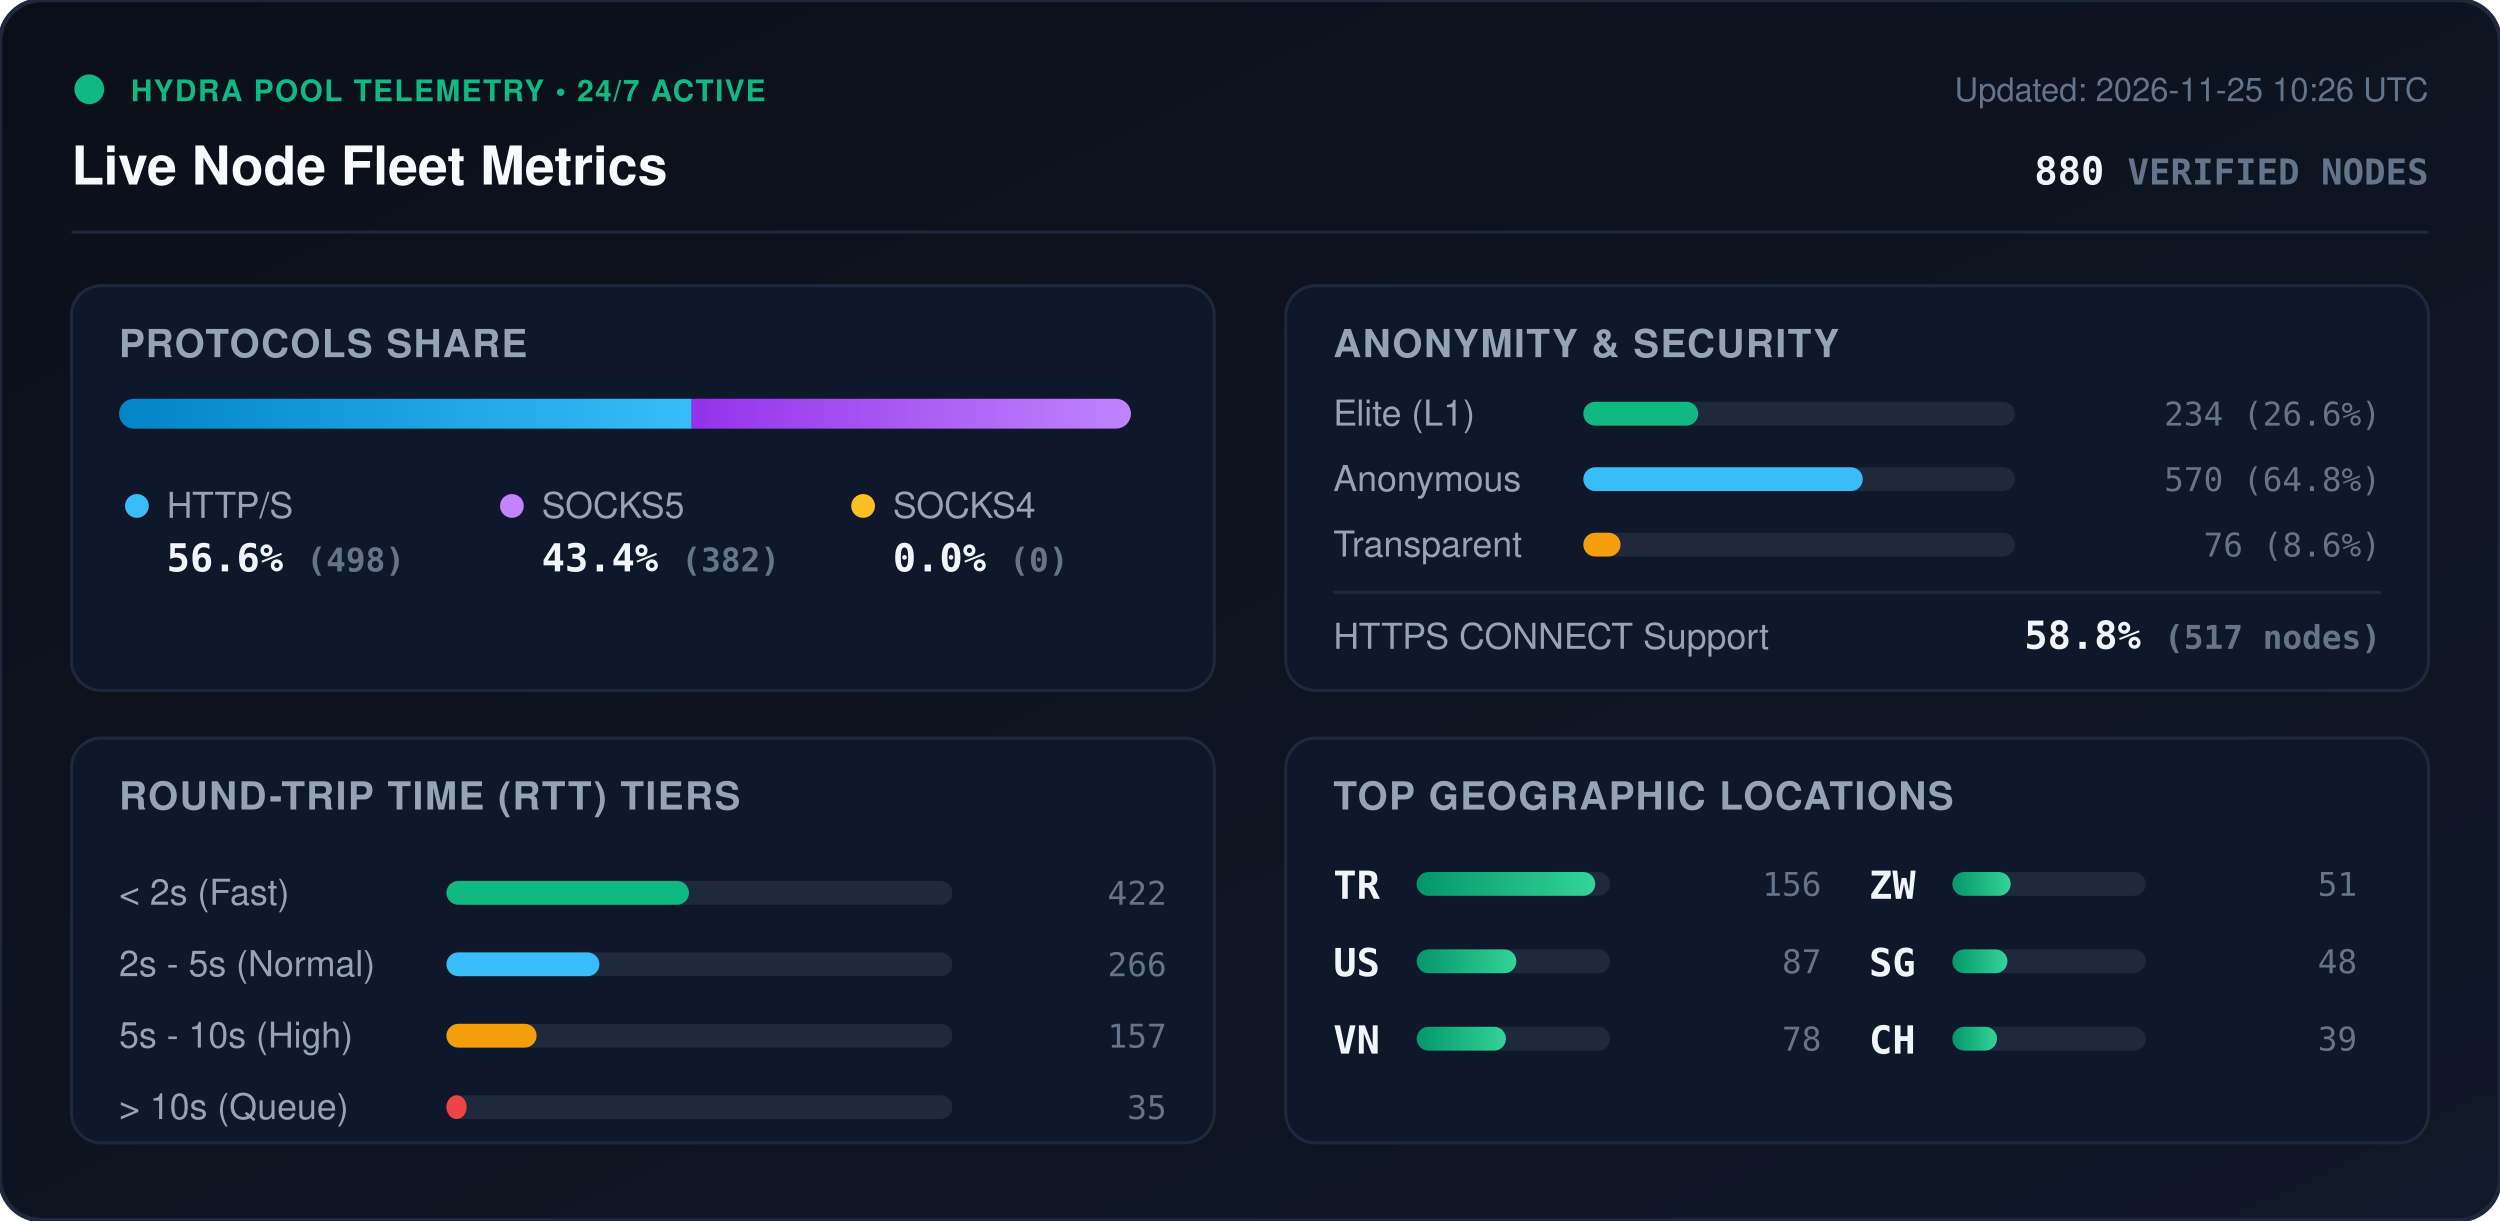
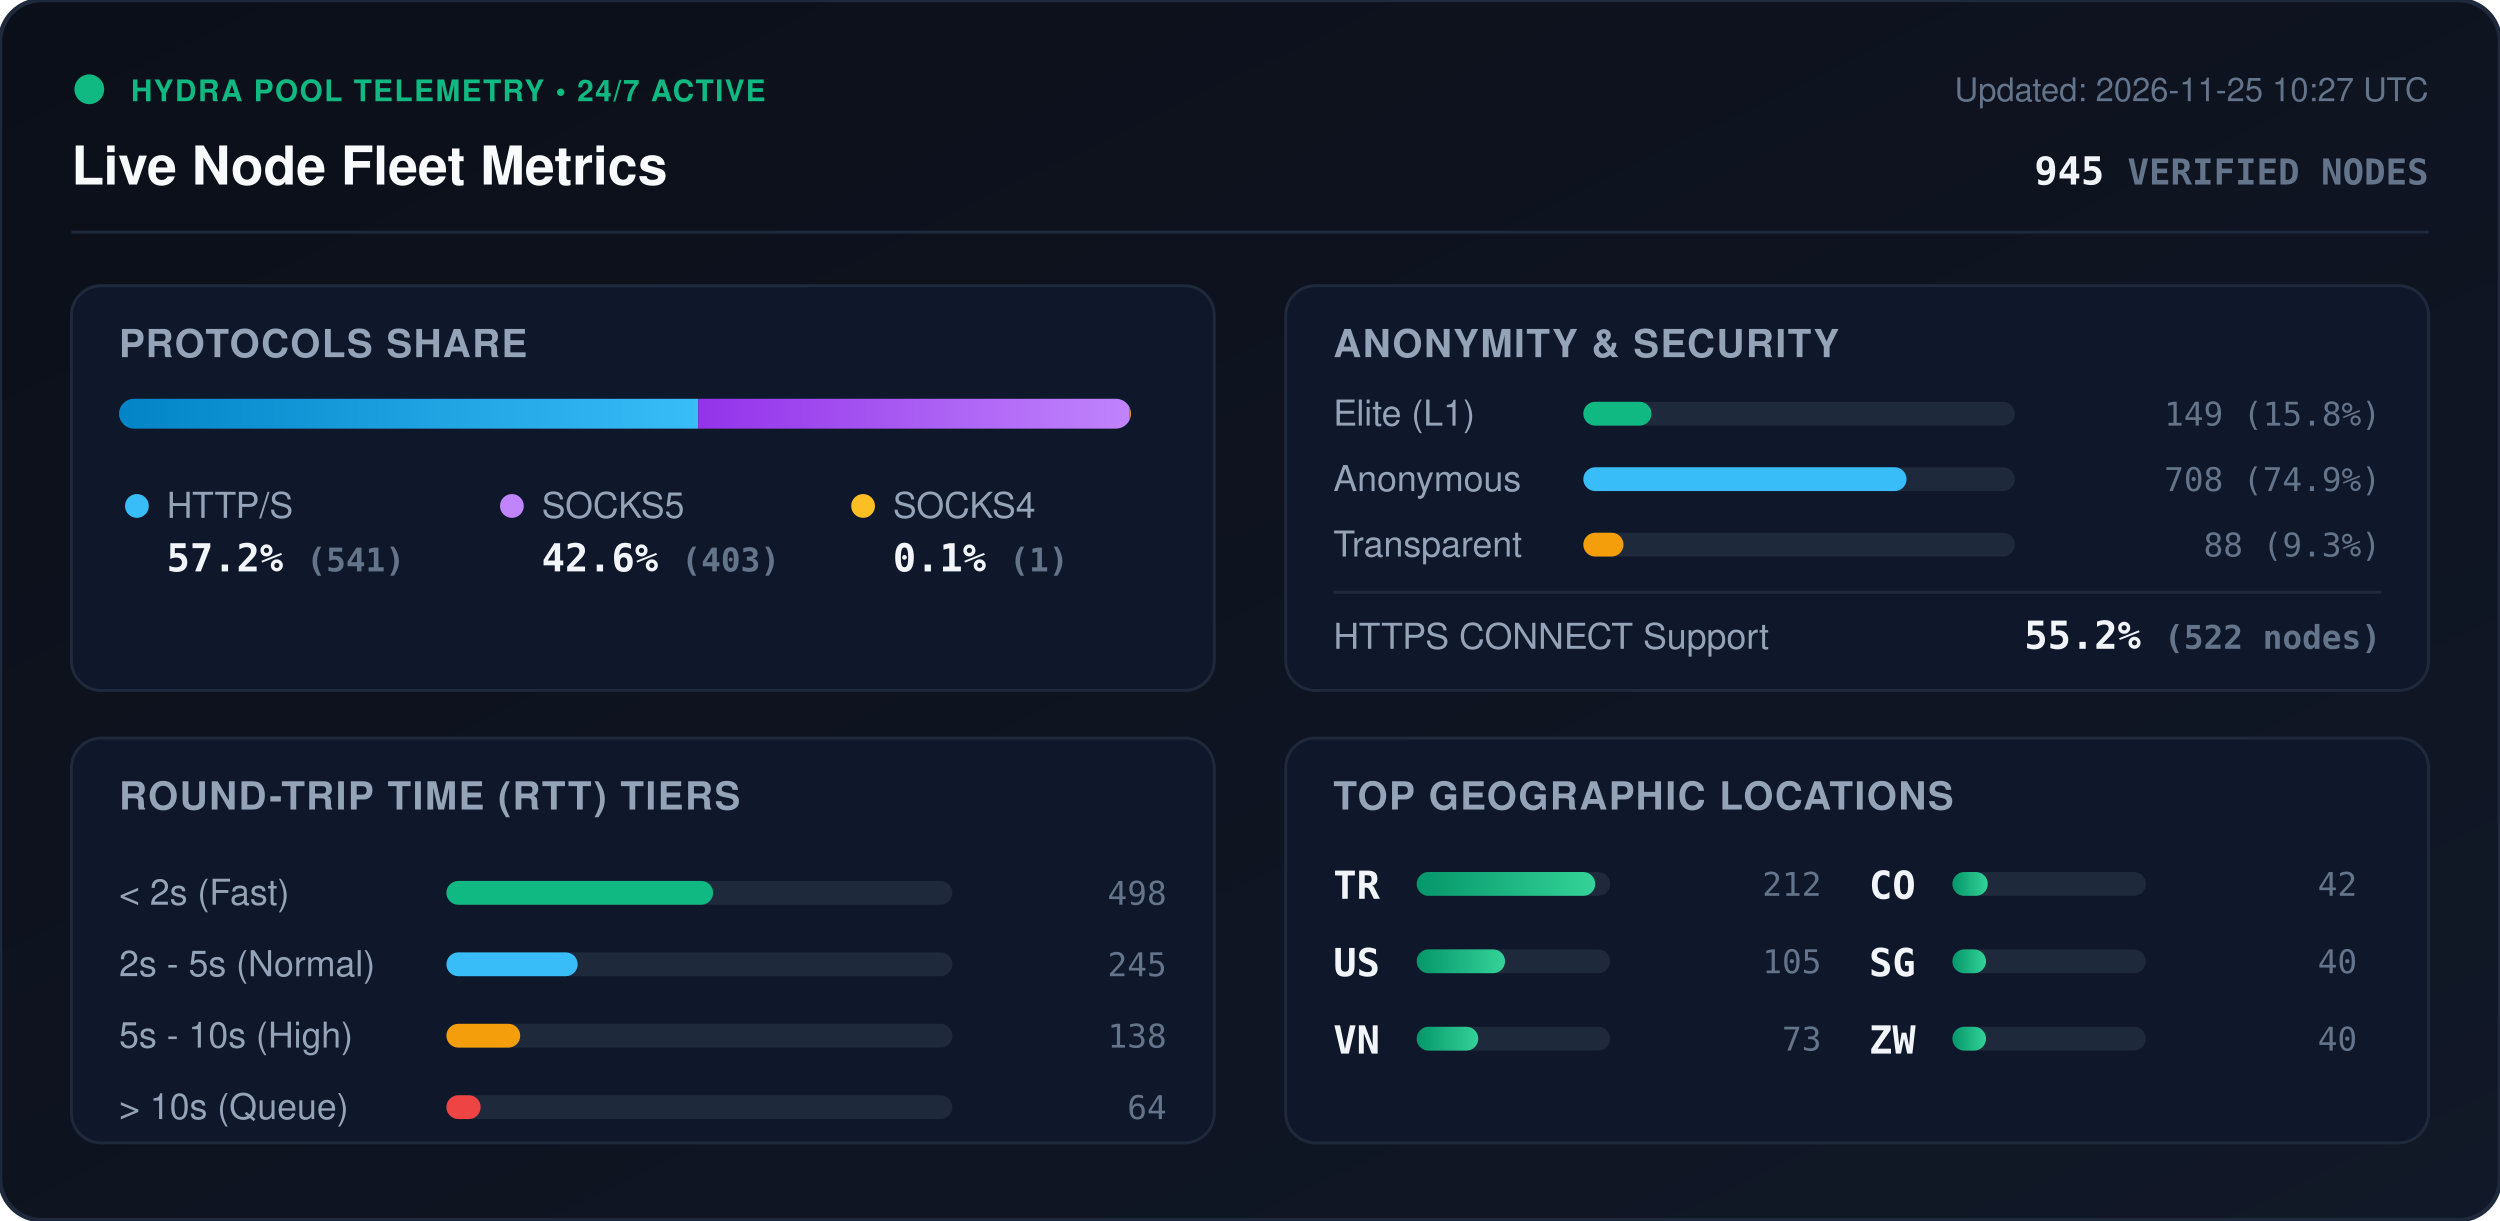
<svg xmlns="http://www.w3.org/2000/svg" viewBox="0 0 840 410" width="840" height="410" style="max-width: 100%; height: auto;">
  <defs>
    <linearGradient id="bg" x1="0%" y1="0%" x2="100%" y2="100%">
      <stop offset="0%" stop-color="#0b0f19" />
      <stop offset="100%" stop-color="#111827" />
    </linearGradient>
    <linearGradient id="bar-http" x1="0%" y1="0%" x2="100%" y2="0%">
      <stop offset="0%" stop-color="#0284c7" />
      <stop offset="100%" stop-color="#38bdf8" />
    </linearGradient>
    <linearGradient id="bar-socks5" x1="0%" y1="0%" x2="100%" y2="0%">
      <stop offset="0%" stop-color="#9333ea" />
      <stop offset="100%" stop-color="#c084fc" />
    </linearGradient>
    <linearGradient id="bar-socks4" x1="0%" y1="0%" x2="100%" y2="0%">
      <stop offset="0%" stop-color="#d97706" />
      <stop offset="100%" stop-color="#fbbf24" />
    </linearGradient>
    <linearGradient id="bar-green" x1="0%" y1="0%" x2="100%" y2="0%">
      <stop offset="0%" stop-color="#059669" />
      <stop offset="100%" stop-color="#34d399" />
    </linearGradient>
    <clipPath id="prog-track-clip">
      <rect width="340.0" height="10" rx="5" />
    </clipPath>
    <style>
      .title { font: 700 18px -apple-system, BlinkMacSystemFont, 'Segoe UI', Helvetica, Arial, sans-serif; fill: #f8fafc; }
      .sub { font: 500 11px -apple-system, BlinkMacSystemFont, 'Segoe UI', Helvetica, Arial, sans-serif; fill: #64748b; }
      .section-hdr { font: 600 13px -apple-system, BlinkMacSystemFont, 'Segoe UI', Helvetica, Arial, sans-serif; fill: #94a3b8; letter-spacing: 0.5px; }
      .metric-val { font: 700 13px -apple-system, BlinkMacSystemFont, 'Segoe UI', Helvetica, Arial, sans-serif; fill: #f1f5f9; }
      .metric-lbl { font: 500 12px -apple-system, BlinkMacSystemFont, 'Segoe UI', Helvetica, Arial, sans-serif; fill: #94a3b8; }
      .badge-txt { font: 700 10px -apple-system, BlinkMacSystemFont, 'Segoe UI', Helvetica, Arial, sans-serif; fill: #10b981; letter-spacing: 0.5px; }
      .mono { font-family: ui-monospace, SFMono-Regular, Menlo, Monaco, Consolas, monospace; }
      .pulse { animation: beacon 2s infinite ease-in-out; }
      @keyframes beacon { 0%, 100% { opacity: 1; } 50% { opacity: 0.35; } }
    </style>
  </defs>
  <rect width="840" height="410" rx="14" fill="url(#bg)" stroke="#1e293b" stroke-width="1.5" />
  <g transform="translate(24, 24)">
    <circle cx="6" cy="6" r="5" fill="#10b981" class="pulse" />
    <text x="20" y="10" class="badge-txt">HYDRA POOL TELEMETRY • 24/7 ACTIVE</text>
    <text x="0" y="38" class="title">Live Node Fleet Metrics</text>
-     <text x="792" y="10" text-anchor="end" class="sub">Updated: 2026-11-25 10:26 UTC</text>
-     <text x="792" y="38" text-anchor="end" class="metric-val mono" fill="#38bdf8">880 <tspan font-size="12" fill="#64748b">VERIFIED NODES</tspan>
+     <text x="792" y="10" text-anchor="end" class="sub">Updated: 2026-11-25 10:27 UTC</text>
+     <text x="792" y="38" text-anchor="end" class="metric-val mono" fill="#38bdf8">945 <tspan font-size="12" fill="#64748b">VERIFIED NODES</tspan>
    </text>
  </g>
  <line x1="24" y1="78" x2="816" y2="78" stroke="#1e293b" stroke-width="1" />
  <g transform="translate(24, 96)">
    <rect width="384" height="136" rx="10" fill="#0f172a" stroke="#1e293b" />
    <text x="16" y="24" class="section-hdr">PROTOCOLS SHARE</text>
    <g transform="translate(16, 38)">
      <rect width="340.0" height="10" rx="5" fill="#1e293b" />
      <g clip-path="url(#prog-track-clip)">
-         <rect x="0" width="192.4" height="10" fill="url(#bar-http)" />
-         <rect x="192.4" width="147.6" height="10" fill="url(#bar-socks5)" />
-         <rect x="340.0" width="0.0" height="10" fill="url(#bar-socks4)" />
+         <rect x="0" width="194.6" height="10" fill="url(#bar-http)" />
+         <rect x="194.6" width="145.0" height="10" fill="url(#bar-socks5)" />
+         <rect x="339.6" width="0.4" height="10" fill="url(#bar-socks4)" />
      </g>
    </g>
    <g transform="translate(16, 68)">
      <circle cx="6" cy="6" r="4" fill="#38bdf8" />
      <text x="16" y="10" class="metric-lbl">HTTP/S</text>
-       <text x="16" y="28" class="metric-val mono">56.6% <tspan font-size="11" fill="#64748b">(498)</tspan>
+       <text x="16" y="28" class="metric-val mono">57.2% <tspan font-size="11" fill="#64748b">(541)</tspan>
      </text>
      <circle cx="132" cy="6" r="4" fill="#c084fc" />
      <text x="142" y="10" class="metric-lbl">SOCKS5</text>
-       <text x="142" y="28" class="metric-val mono">43.4% <tspan font-size="11" fill="#64748b">(382)</tspan>
+       <text x="142" y="28" class="metric-val mono">42.6% <tspan font-size="11" fill="#64748b">(403)</tspan>
      </text>
      <circle cx="250" cy="6" r="4" fill="#fbbf24" />
      <text x="260" y="10" class="metric-lbl">SOCKS4</text>
-       <text x="260" y="28" class="metric-val mono">0.0% <tspan font-size="11" fill="#64748b">(0)</tspan>
+       <text x="260" y="28" class="metric-val mono">0.1% <tspan font-size="11" fill="#64748b">(1)</tspan>
      </text>
    </g>
  </g>
  <g transform="translate(432, 96)">
    <rect width="384" height="136" rx="10" fill="#0f172a" stroke="#1e293b" />
    <text x="16" y="24" class="section-hdr">ANONYMITY &amp; SECURITY</text>
    <text x="16" y="47" class="metric-lbl">Elite (L1)</text>
    <rect x="100" y="39" width="145.0" height="8" rx="4" fill="#1e293b" />
-     <rect x="100" y="39" width="38.6" height="8" rx="4" fill="#10b981" />
-     <text x="368" y="47" text-anchor="end" class="mono sub" fill="#e2e8f0">234 (26.6%)</text>
+     <rect x="100" y="39" width="22.9" height="8" rx="4" fill="#10b981" />
+     <text x="368" y="47" text-anchor="end" class="mono sub" fill="#e2e8f0">149 (15.8%)</text>
    <text x="16" y="69" class="metric-lbl">Anonymous</text>
    <rect x="100" y="61" width="145.0" height="8" rx="4" fill="#1e293b" />
-     <rect x="100" y="61" width="93.9" height="8" rx="4" fill="#38bdf8" />
-     <text x="368" y="69" text-anchor="end" class="mono sub" fill="#e2e8f0">570 (64.8%)</text>
+     <rect x="100" y="61" width="108.6" height="8" rx="4" fill="#38bdf8" />
+     <text x="368" y="69" text-anchor="end" class="mono sub" fill="#e2e8f0">708 (74.9%)</text>
    <text x="16" y="91" class="metric-lbl">Transparent</text>
    <rect x="100" y="83" width="145.0" height="8" rx="4" fill="#1e293b" />
-     <rect x="100" y="83" width="12.5" height="8" rx="4" fill="#f59e0b" />
-     <text x="368" y="91" text-anchor="end" class="mono sub" fill="#e2e8f0">76 (8.6%)</text>
+     <rect x="100" y="83" width="13.5" height="8" rx="4" fill="#f59e0b" />
+     <text x="368" y="91" text-anchor="end" class="mono sub" fill="#e2e8f0">88 (9.3%)</text>
    <line x1="16" y1="103" x2="368" y2="103" stroke="#1e293b" stroke-width="1" />
    <text x="16" y="122" class="metric-lbl">HTTPS CONNECT Support</text>
-     <text x="368" y="122" text-anchor="end" class="metric-val mono" fill="#34d399">58.8% <tspan font-size="11" fill="#64748b">(517 nodes)</tspan>
+     <text x="368" y="122" text-anchor="end" class="metric-val mono" fill="#34d399">55.2% <tspan font-size="11" fill="#64748b">(522 nodes)</tspan>
    </text>
  </g>
  <g transform="translate(24, 248)">
    <rect width="384" height="136" rx="10" fill="#0f172a" stroke="#1e293b" />
    <text x="16" y="24" class="section-hdr">ROUND-TRIP TIME (RTT) TIERS</text>
    <g transform="translate(16, 42)">
      <text x="0" y="14" class="metric-lbl">&lt; 2s (Fast)</text>
      <rect x="110" y="6" width="170" height="8" rx="4" fill="#1e293b" />
-       <rect x="110" y="6" width="81.5" height="8" rx="4" fill="#10b981" />
-       <text x="352" y="14" text-anchor="end" class="mono sub">422</text>
+       <rect x="110" y="6" width="89.6" height="8" rx="4" fill="#10b981" />
+       <text x="352" y="14" text-anchor="end" class="mono sub">498</text>
      <text x="0" y="38" class="metric-lbl">2s - 5s (Normal)</text>
      <rect x="110" y="30" width="170" height="8" rx="4" fill="#1e293b" />
-       <rect x="110" y="30" width="51.4" height="8" rx="4" fill="#38bdf8" />
-       <text x="352" y="38" text-anchor="end" class="mono sub">266</text>
+       <rect x="110" y="30" width="44.1" height="8" rx="4" fill="#38bdf8" />
+       <text x="352" y="38" text-anchor="end" class="mono sub">245</text>
      <text x="0" y="62" class="metric-lbl">5s - 10s (High)</text>
      <rect x="110" y="54" width="170" height="8" rx="4" fill="#1e293b" />
-       <rect x="110" y="54" width="30.3" height="8" rx="4" fill="#f59e0b" />
-       <text x="352" y="62" text-anchor="end" class="mono sub">157</text>
+       <rect x="110" y="54" width="24.8" height="8" rx="4" fill="#f59e0b" />
+       <text x="352" y="62" text-anchor="end" class="mono sub">138</text>
      <text x="0" y="86" class="metric-lbl">&gt; 10s (Queue)</text>
      <rect x="110" y="78" width="170" height="8" rx="4" fill="#1e293b" />
-       <rect x="110" y="78" width="6.8" height="8" rx="4" fill="#ef4444" />
-       <text x="352" y="86" text-anchor="end" class="mono sub">35</text>
+       <rect x="110" y="78" width="11.5" height="8" rx="4" fill="#ef4444" />
+       <text x="352" y="86" text-anchor="end" class="mono sub">64</text>
    </g>
  </g>
  <g transform="translate(432, 248)">
    <rect width="384" height="136" rx="10" fill="#0f172a" stroke="#1e293b" />
    <text x="16" y="24" class="section-hdr">TOP GEOGRAPHIC LOCATIONS</text>
    <g transform="translate(16, 42)">
      <g transform="translate(0, 0)">
        <text x="0" y="12" class="mono metric-val" font-size="12">TR</text>
        <rect x="28" y="3" width="65" height="8" rx="4" fill="#1e293b" />
        <rect x="28" y="3" width="60.0" height="8" rx="4" fill="url(#bar-green)" />
-         <text x="164" y="11" text-anchor="end" class="mono sub">156</text>
+         <text x="164" y="11" text-anchor="end" class="mono sub">212</text>
      </g>
      <g transform="translate(0, 26)">
        <text x="0" y="12" class="mono metric-val" font-size="12">US</text>
        <rect x="28" y="3" width="65" height="8" rx="4" fill="#1e293b" />
-         <rect x="28" y="3" width="33.5" height="8" rx="4" fill="url(#bar-green)" />
-         <text x="164" y="11" text-anchor="end" class="mono sub">87</text>
+         <rect x="28" y="3" width="29.7" height="8" rx="4" fill="url(#bar-green)" />
+         <text x="164" y="11" text-anchor="end" class="mono sub">105</text>
      </g>
      <g transform="translate(0, 52)">
        <text x="0" y="12" class="mono metric-val" font-size="12">VN</text>
        <rect x="28" y="3" width="65" height="8" rx="4" fill="#1e293b" />
-         <rect x="28" y="3" width="30.0" height="8" rx="4" fill="url(#bar-green)" />
-         <text x="164" y="11" text-anchor="end" class="mono sub">78</text>
+         <rect x="28" y="3" width="20.7" height="8" rx="4" fill="url(#bar-green)" />
+         <text x="164" y="11" text-anchor="end" class="mono sub">73</text>
      </g>
      <g transform="translate(180, 0)">
-         <text x="0" y="12" class="mono metric-val" font-size="12">ZW</text>
+         <text x="0" y="12" class="mono metric-val" font-size="12">CO</text>
        <rect x="28" y="3" width="65" height="8" rx="4" fill="#1e293b" />
-         <rect x="28" y="3" width="19.6" height="8" rx="4" fill="url(#bar-green)" />
-         <text x="164" y="11" text-anchor="end" class="mono sub">51</text>
+         <rect x="28" y="3" width="11.9" height="8" rx="4" fill="url(#bar-green)" />
+         <text x="164" y="11" text-anchor="end" class="mono sub">42</text>
      </g>
      <g transform="translate(180, 26)">
        <text x="0" y="12" class="mono metric-val" font-size="12">SG</text>
        <rect x="28" y="3" width="65" height="8" rx="4" fill="#1e293b" />
-         <rect x="28" y="3" width="18.5" height="8" rx="4" fill="url(#bar-green)" />
-         <text x="164" y="11" text-anchor="end" class="mono sub">48</text>
+         <rect x="28" y="3" width="11.3" height="8" rx="4" fill="url(#bar-green)" />
+         <text x="164" y="11" text-anchor="end" class="mono sub">40</text>
      </g>
      <g transform="translate(180, 52)">
-         <text x="0" y="12" class="mono metric-val" font-size="12">CH</text>
+         <text x="0" y="12" class="mono metric-val" font-size="12">ZW</text>
        <rect x="28" y="3" width="65" height="8" rx="4" fill="#1e293b" />
-         <rect x="28" y="3" width="15.0" height="8" rx="4" fill="url(#bar-green)" />
-         <text x="164" y="11" text-anchor="end" class="mono sub">39</text>
+         <rect x="28" y="3" width="11.3" height="8" rx="4" fill="url(#bar-green)" />
+         <text x="164" y="11" text-anchor="end" class="mono sub">40</text>
      </g>
    </g>
  </g>
</svg>
